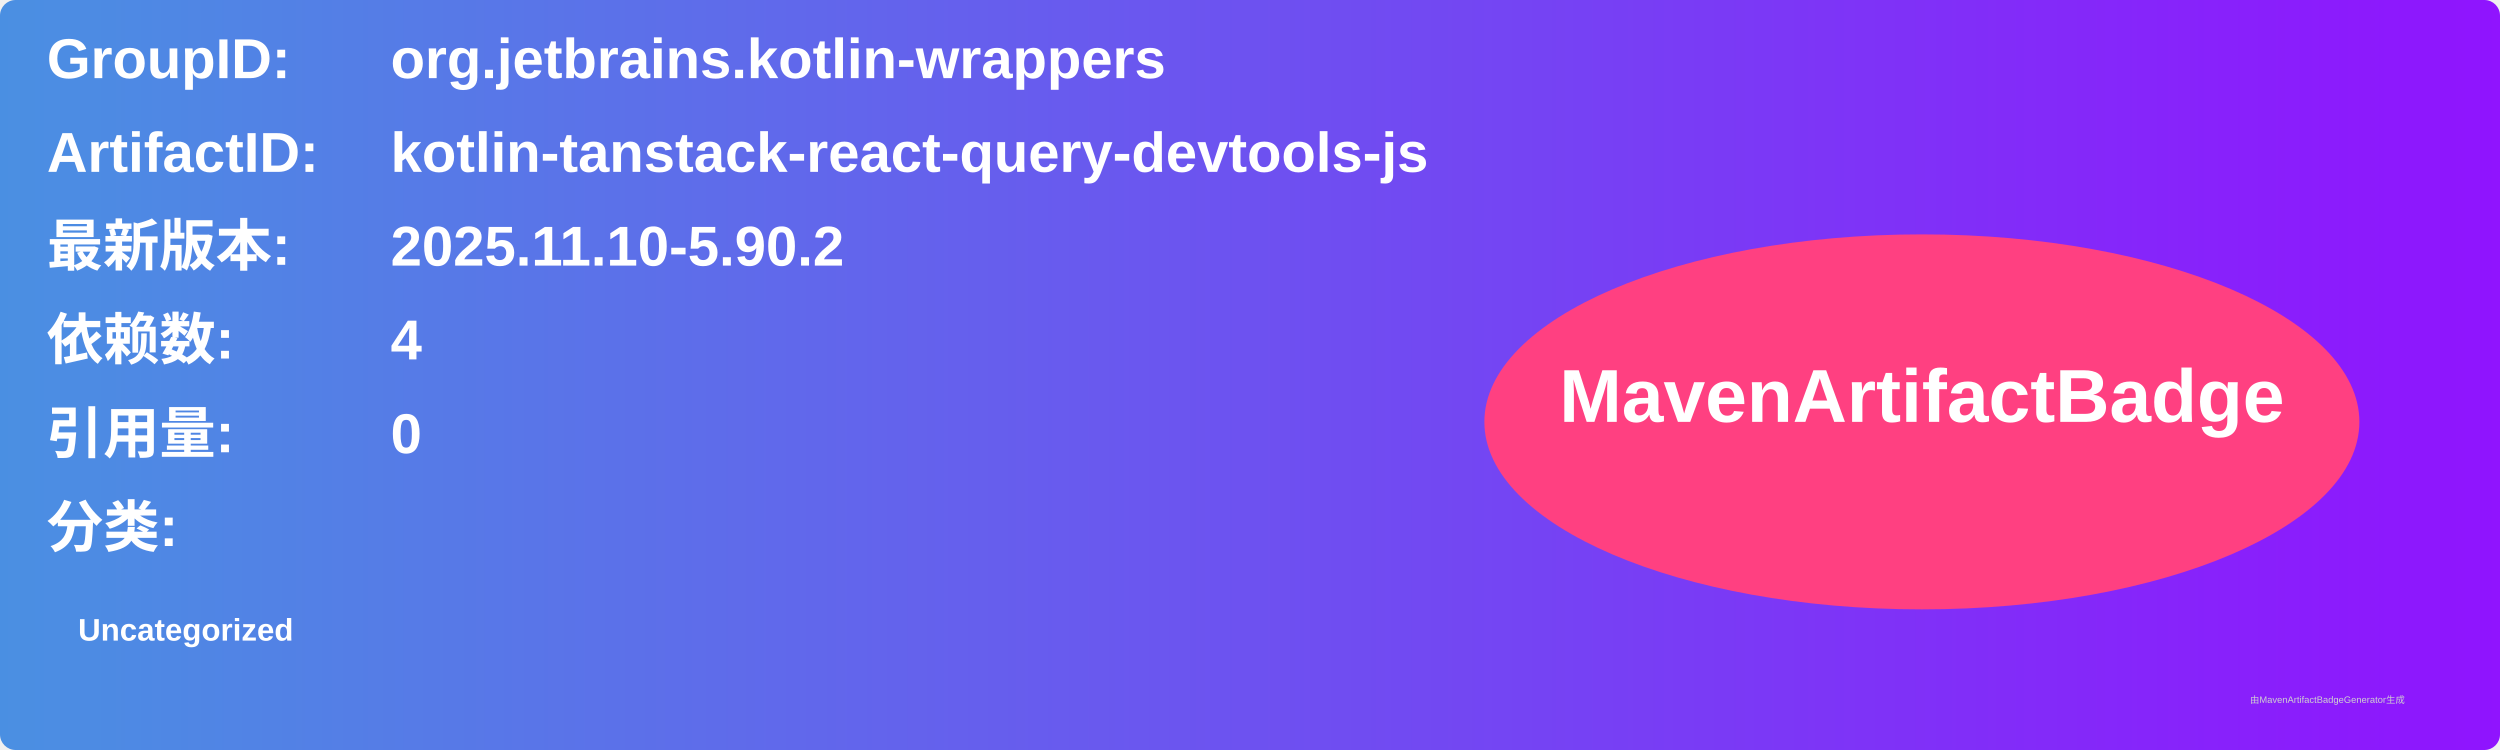
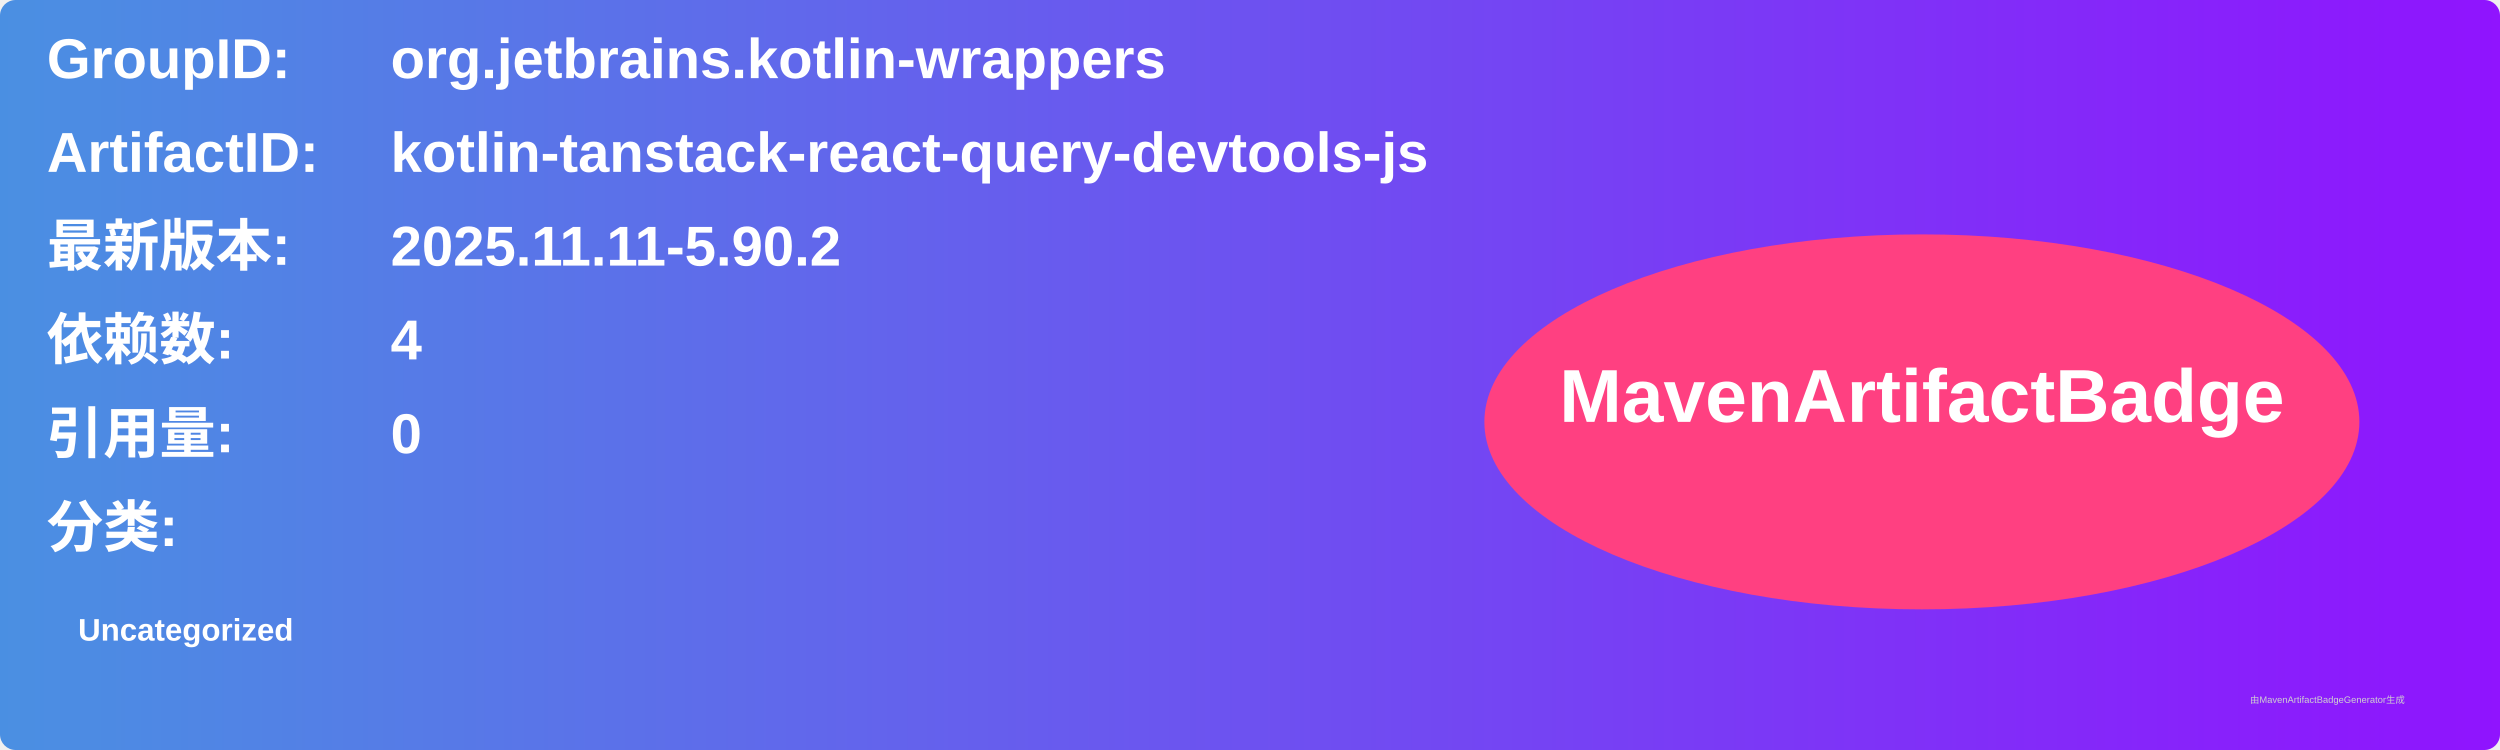
<svg xmlns="http://www.w3.org/2000/svg" width="800" height="240" viewBox="0 0 800 240">
  <linearGradient id="grad" x1="0%" y1="0%" x2="100%" y2="0%">
    <stop offset="0%" stop-color="#4a90e2" />
    <stop offset="100%" stop-color="#9013fe" />
  </linearGradient>
  <rect width="100%" height="100%" rx="5" ry="5" fill="url(#grad)" />
  <g transform="translate(15, 15)">
    <text x="0" y="10" font-family="Arial" font-size="18" fill="white" font-weight="bold" width="260">GroupID:</text>
    <text x="110" y="10" font-family="Arial" font-size="18" fill="white" font-weight="bold" width="460">org.jetbrains.kotlin-wrappers</text>
    <text x="0" y="40" font-family="Arial" font-size="18" fill="white" font-weight="bold" width="260">ArtifactID:</text>
    <text x="110" y="40" font-family="Arial" font-size="18" fill="white" font-weight="bold" width="460">kotlin-tanstack-react-query-devtools-js</text>
    <text x="0" y="70" font-family="Arial" font-size="18" fill="white" font-weight="bold">最新版本:</text>
    <text x="110" y="70" font-family="Arial" font-size="18" fill="white" font-weight="bold">
-       <tspan font-weight="bold">2025.11.10-5.90.2</tspan>
+       <tspan font-weight="bold">2025.11.11-5.90.2</tspan>
    </text>
    <text x="0" y="100" font-family="Arial" font-size="18" fill="white" font-weight="bold">依赖数: </text>
    <text x="110" y="100" font-family="Arial" font-size="18" fill="white">
      <tspan font-weight="bold">4</tspan>
    </text>
    <text x="0" y="130" font-family="Arial" font-size="18" fill="white" font-weight="bold">引用量: </text>
    <text x="110" y="130" font-family="Arial" font-size="18" fill="white">
      <tspan font-weight="bold">0</tspan>
    </text>
    <text x="0" y="160" font-family="Arial" font-size="18" fill="white" font-weight="bold">分类:</text>
    <text x="10" y="190" font-family="Arial" font-size="10" fill="white">
      <tspan font-weight="bold">Uncategorized</tspan>
    </text>
    <ellipse cx="600" cy="120" rx="140" ry="60" fill="#ff4081" />
    <text x="600" y="120" text-anchor="middle" font-family="Arial" font-size="24" fill="white" font-weight="bold">MavenArtifactBadge</text>
  </g>
  <text x="720" y="225" font-family="Arial" font-size="3" fill="#d0d0d0">由MavenArtifactBadgeGenerator生成</text>
</svg>
